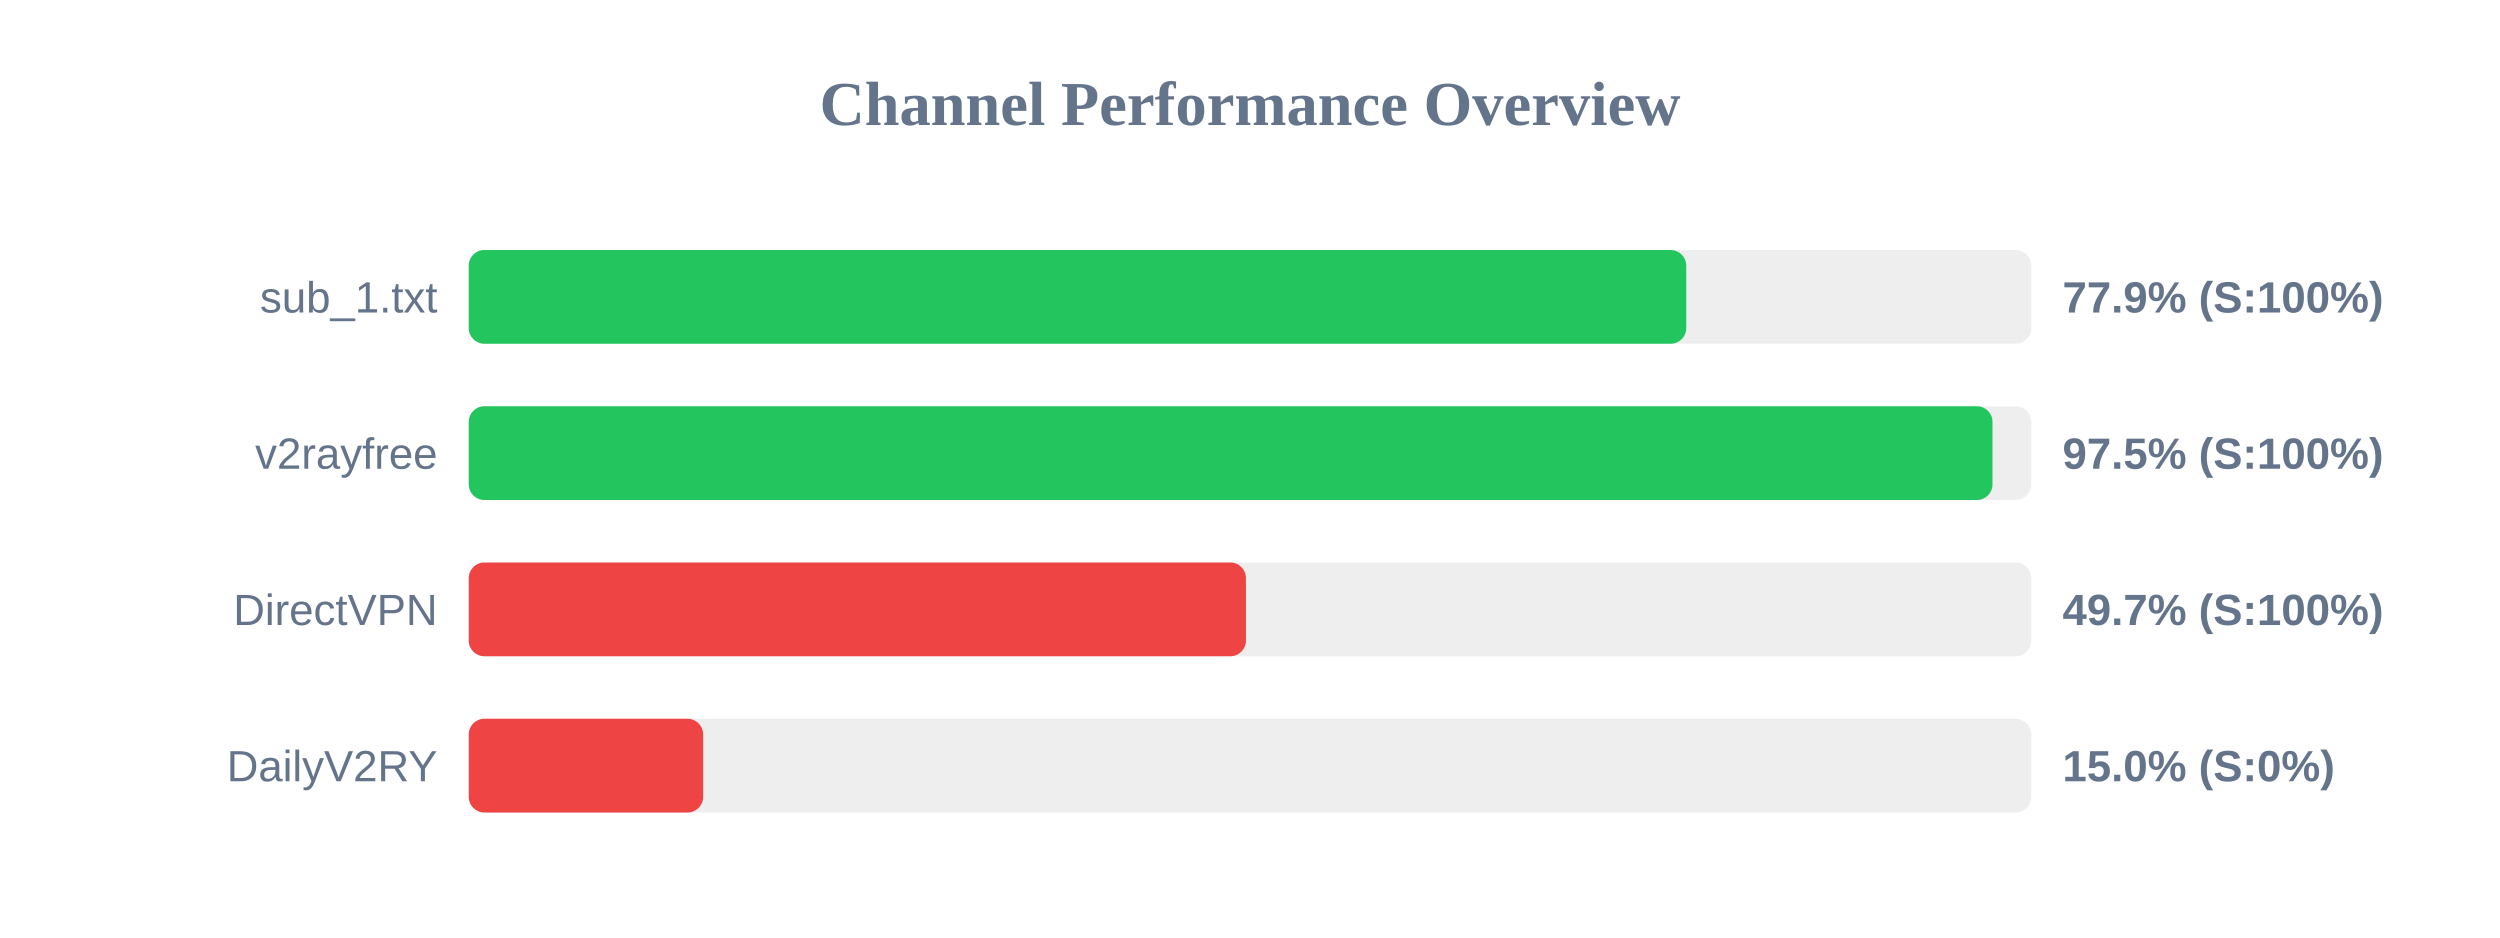
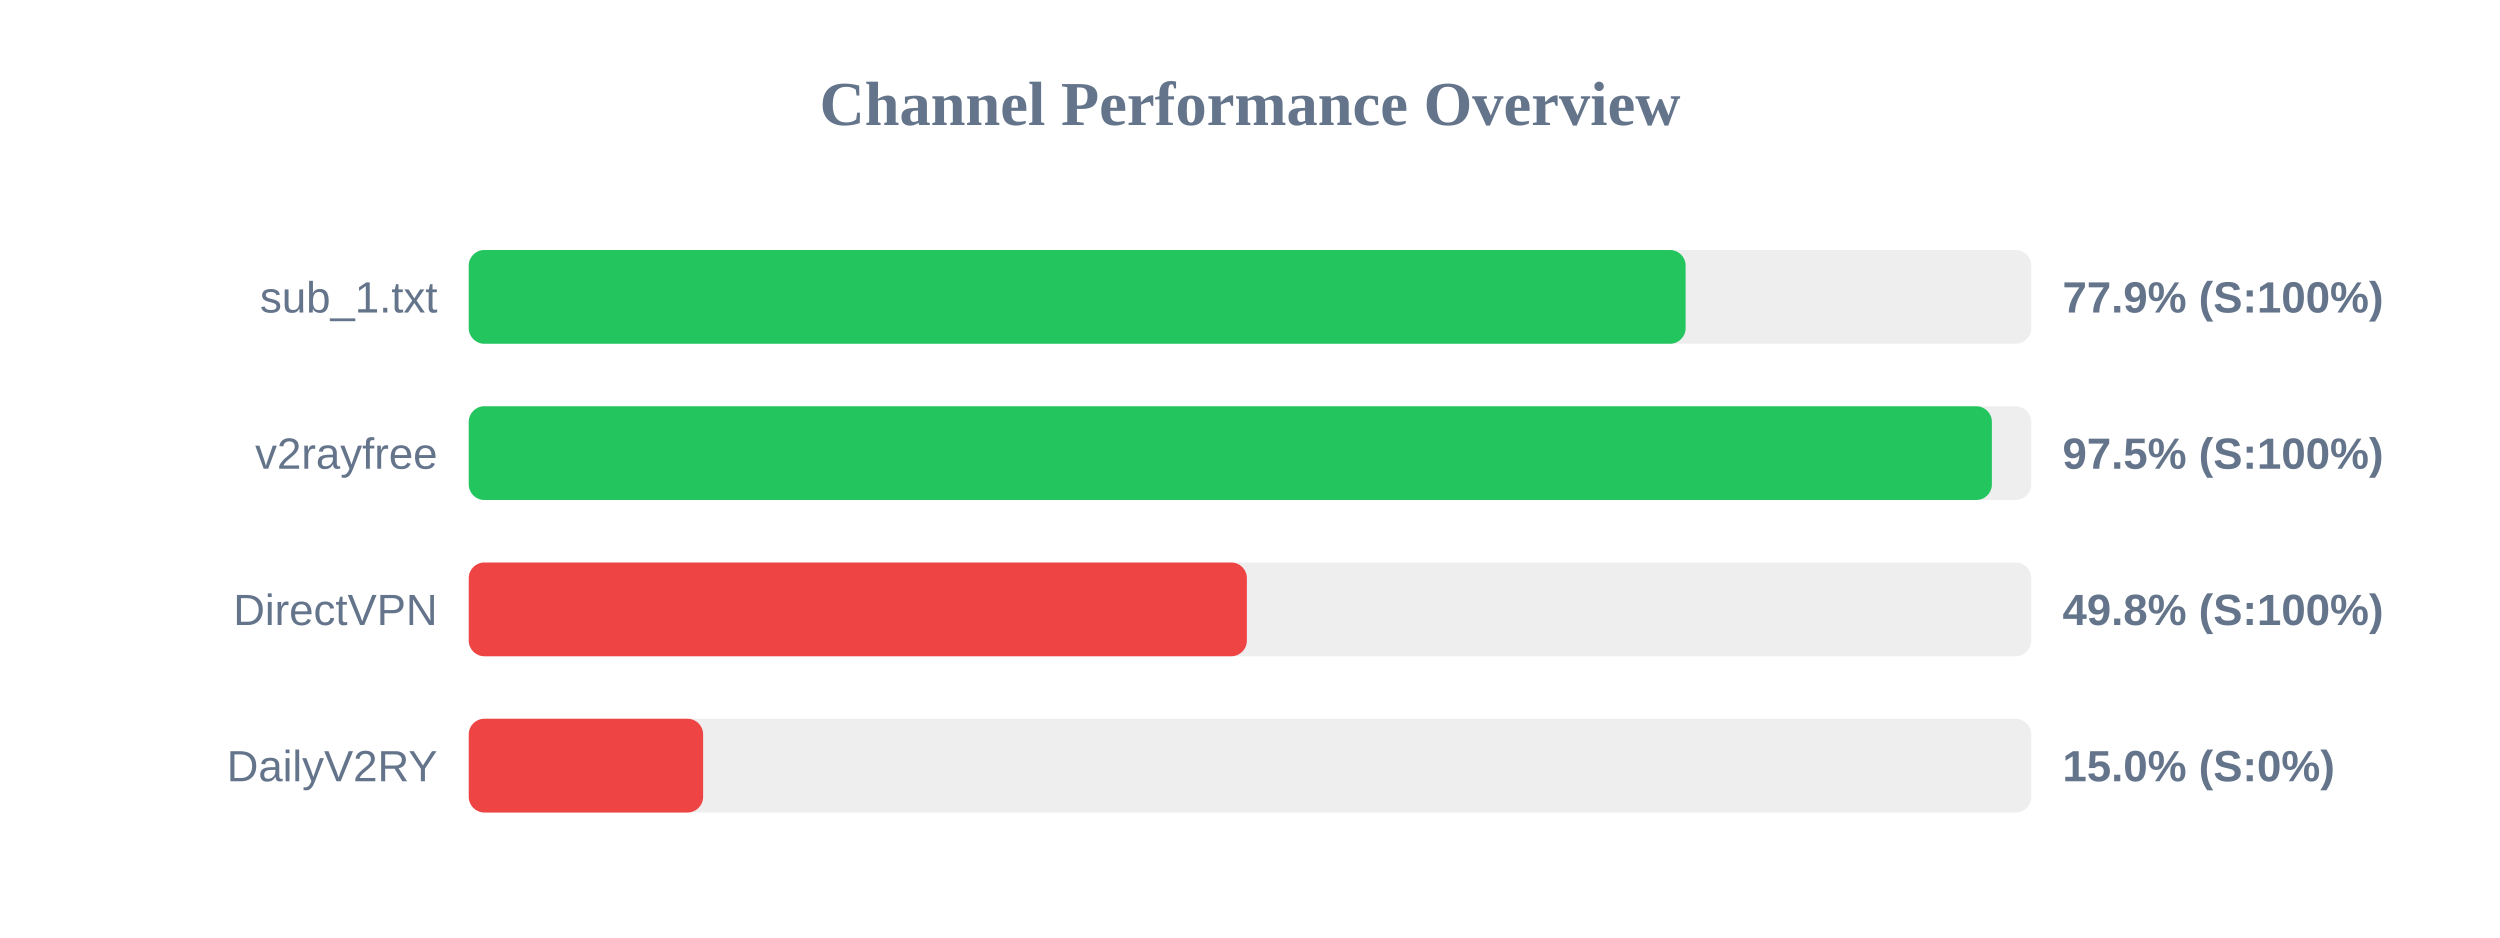
<svg xmlns="http://www.w3.org/2000/svg" width="800" height="300" version="1.1">
  <style>
        .row { font: 14px Arial; fill: #64748b; }
        .score { font: bold 14px Arial; fill: #64748b; }
    </style>
  <text x="400" y="40" text-anchor="middle" font-size="20px" font-weight="bold" fill="#64748b">Channel Performance Overview</text>
  <rect x="150" y="80" width="500" height="30" fill="#eee" rx="5" />
-   <rect x="150" y="80" width="389.6" height="30" fill="#22c55e" rx="5" />
+   <rect x="150" y="80" width="389.4" height="30" fill="#22c55e" rx="5" />
  <text x="140" y="100" text-anchor="end" class="row">sub_1.txt</text>
  <text x="660" y="100" text-anchor="start" class="score">77.9% (S:100%)</text>
  <rect x="150" y="130" width="500" height="30" fill="#eee" rx="5" />
-   <rect x="150" y="130" width="487.6" height="30" fill="#22c55e" rx="5" />
+   <rect x="150" y="130" width="487.4" height="30" fill="#22c55e" rx="5" />
  <text x="140" y="150" text-anchor="end" class="row">v2rayfree</text>
  <text x="660" y="150" text-anchor="start" class="score">97.5% (S:100%)</text>
  <rect x="150" y="180" width="500" height="30" fill="#eee" rx="5" />
-   <rect x="150" y="180" width="248.7" height="30" fill="#ef4444" rx="5" />
+   <rect x="150" y="180" width="249.0" height="30" fill="#ef4444" rx="5" />
  <text x="140" y="200" text-anchor="end" class="row">DirectVPN</text>
-   <text x="660" y="200" text-anchor="start" class="score">49.7% (S:100%)</text>
+   <text x="660" y="200" text-anchor="start" class="score">49.8% (S:100%)</text>
  <rect x="150" y="230" width="500" height="30" fill="#eee" rx="5" />
  <rect x="150" y="230" width="75.0" height="30" fill="#ef4444" rx="5" />
  <text x="140" y="250" text-anchor="end" class="row">DailyV2RY</text>
  <text x="660" y="250" text-anchor="start" class="score">15.0% (S:0%)</text>
</svg>
